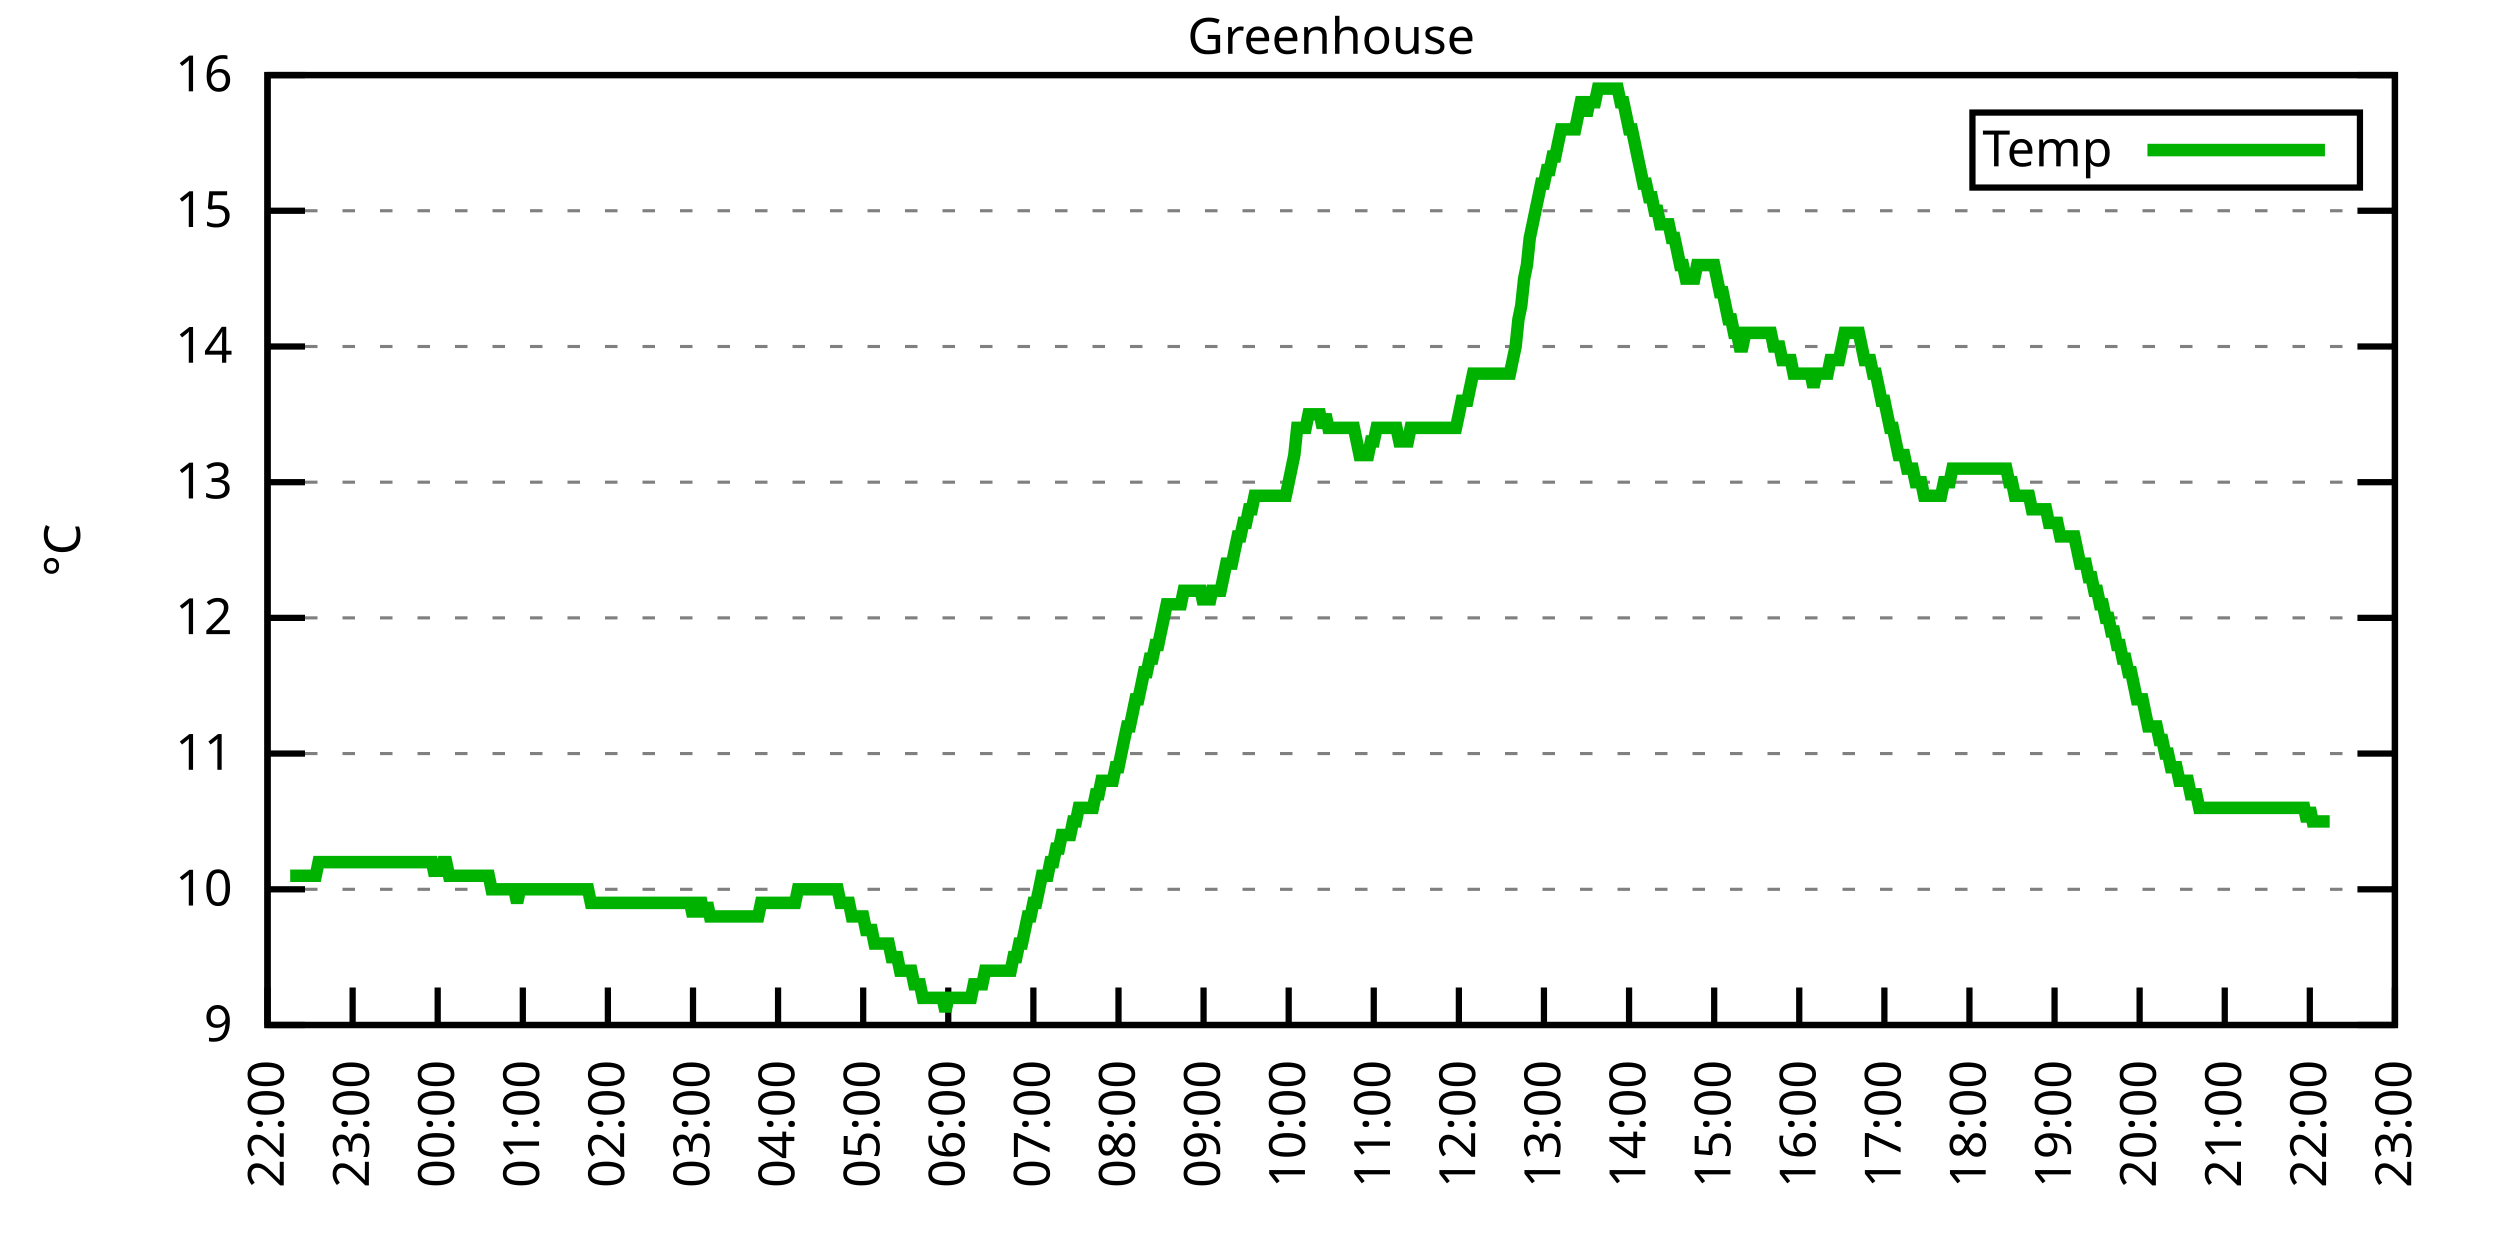
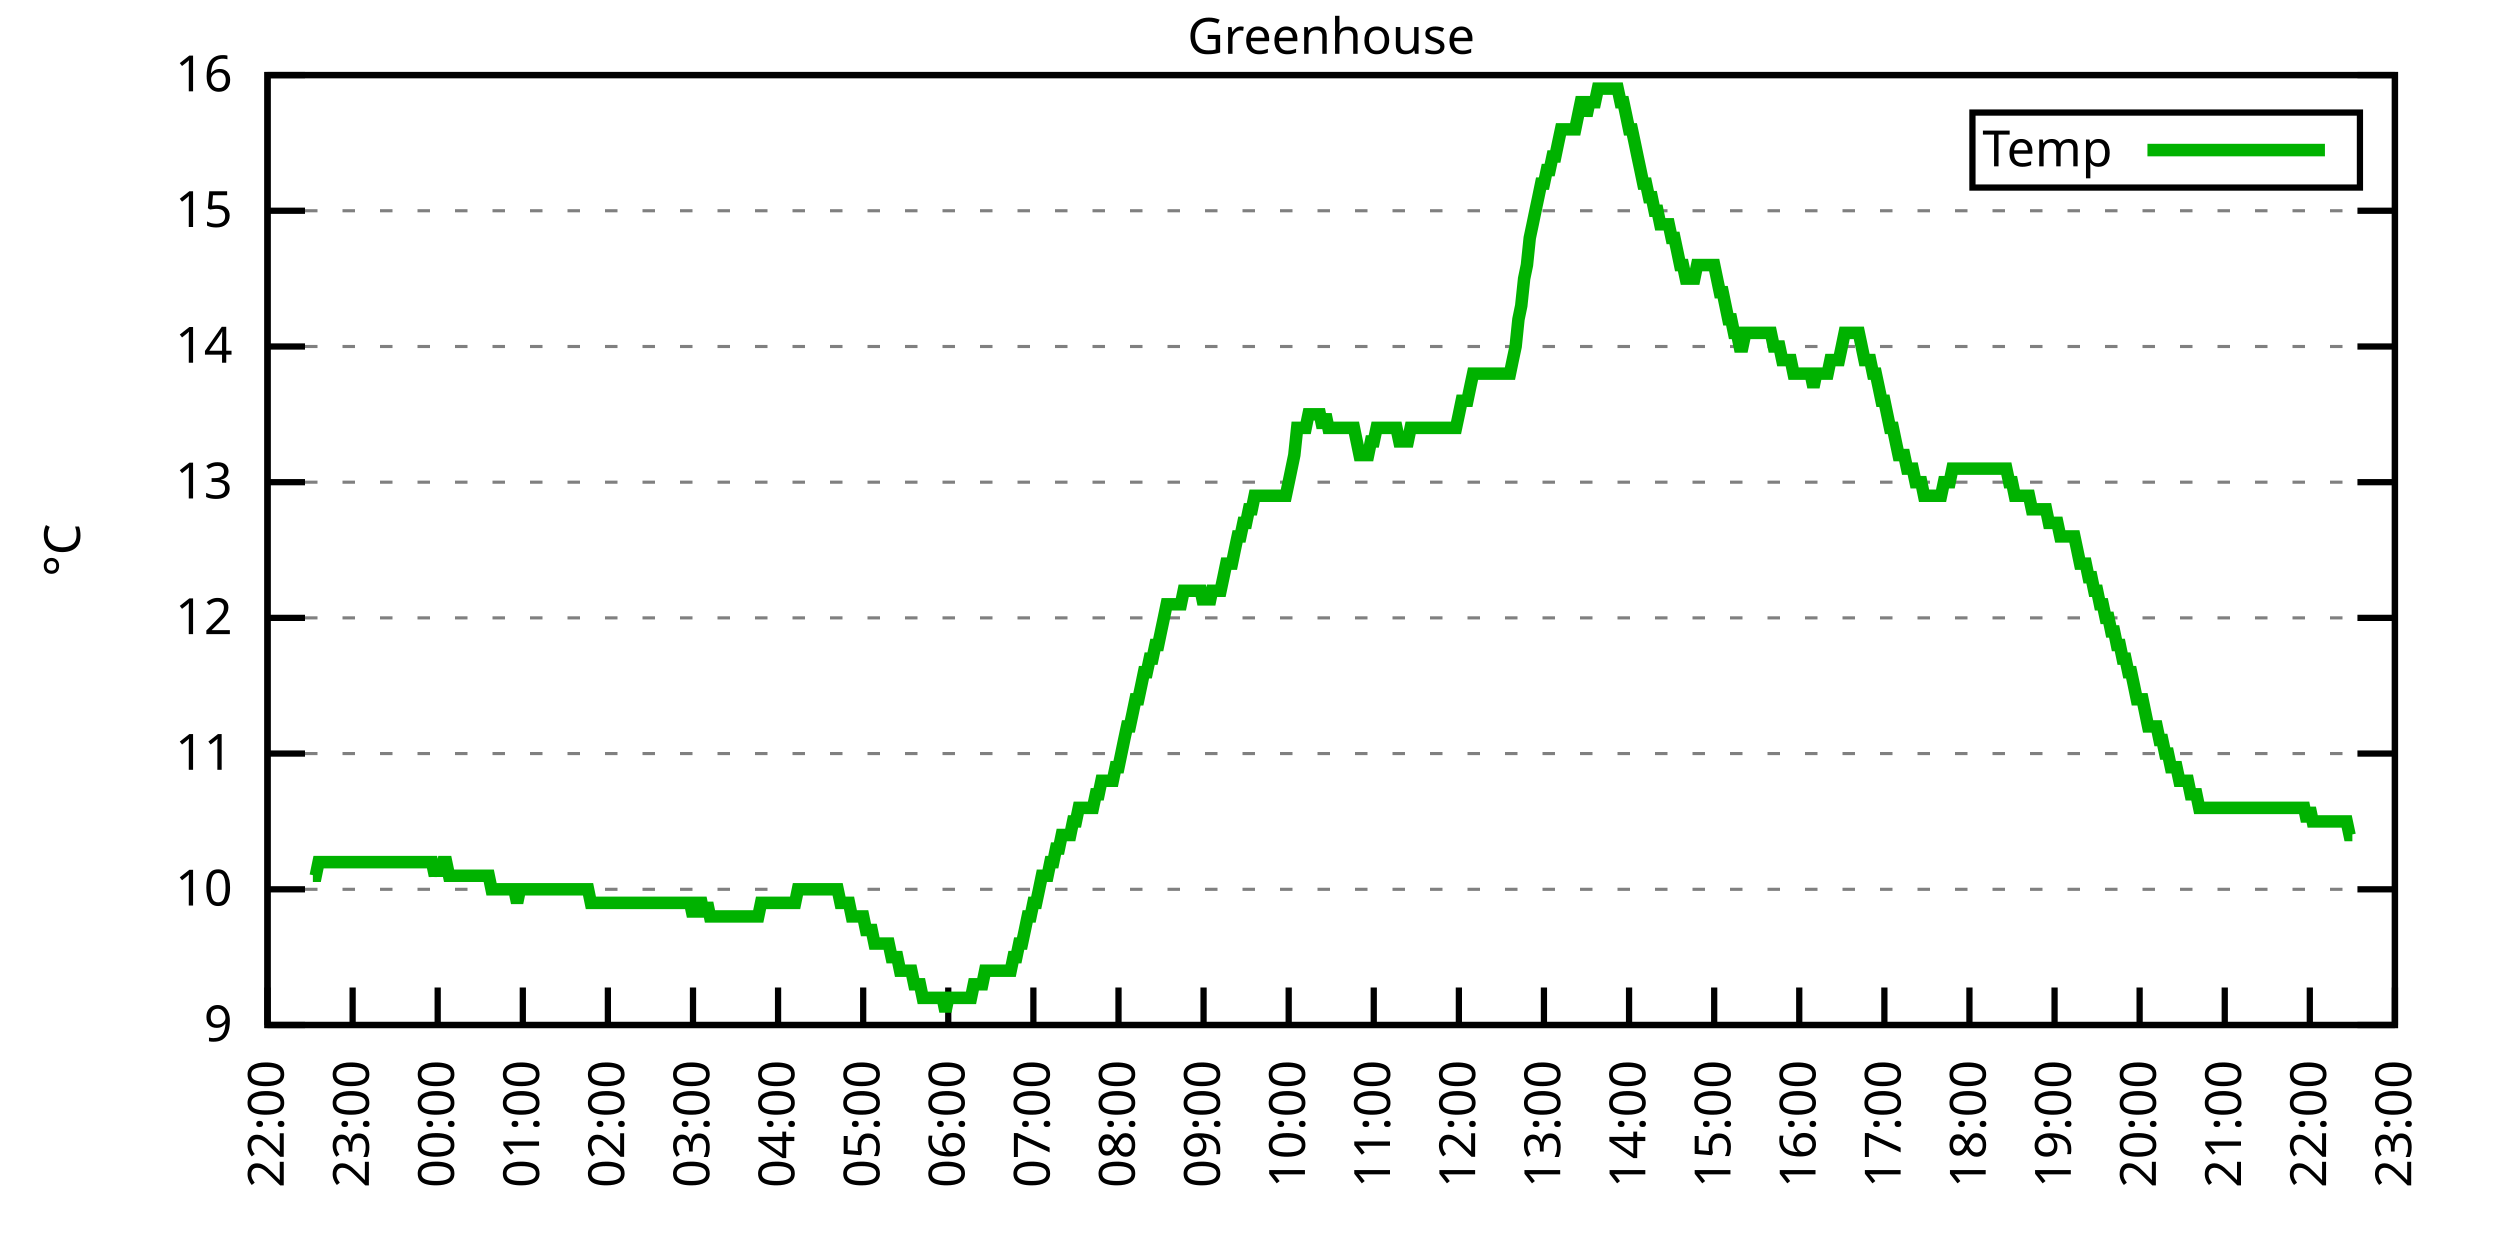
<svg xmlns="http://www.w3.org/2000/svg" xmlns:xlink="http://www.w3.org/1999/xlink" width="400" height="200" viewBox="0 0 400 200">
  <g id="gnuplot_canvas">
    <rect x="0" y="0" width="400" height="200" fill="none" />
    <defs>
      <circle id="gpDot" r="0.5" stroke-width="0.5" stroke="currentColor" />
      <path id="gpPt0" stroke-width="0.333" stroke="currentColor" d="M-1,0 h2 M0,-1 v2" />
      <path id="gpPt1" stroke-width="0.333" stroke="currentColor" d="M-1,-1 L1,1 M1,-1 L-1,1" />
      <path id="gpPt2" stroke-width="0.333" stroke="currentColor" d="M-1,0 L1,0 M0,-1 L0,1 M-1,-1 L1,1 M-1,1 L1,-1" />
      <rect id="gpPt3" stroke-width="0.333" stroke="currentColor" x="-1" y="-1" width="2" height="2" />
      <rect id="gpPt4" stroke-width="0.333" stroke="currentColor" fill="currentColor" x="-1" y="-1" width="2" height="2" />
      <circle id="gpPt5" stroke-width="0.333" stroke="currentColor" cx="0" cy="0" r="1" />
      <use xlink:href="#gpPt5" id="gpPt6" fill="currentColor" stroke="none" />
      <path id="gpPt7" stroke-width="0.333" stroke="currentColor" d="M0,-1.33 L-1.33,0.67 L1.33,0.67 z" />
      <use xlink:href="#gpPt7" id="gpPt8" fill="currentColor" stroke="none" />
      <use xlink:href="#gpPt7" id="gpPt9" stroke="currentColor" transform="rotate(180)" />
      <use xlink:href="#gpPt9" id="gpPt10" fill="currentColor" stroke="none" />
      <use xlink:href="#gpPt3" id="gpPt11" stroke="currentColor" transform="rotate(45)" />
      <use xlink:href="#gpPt11" id="gpPt12" fill="currentColor" stroke="none" />
      <path id="gpPt13" stroke-width="0.333" stroke="currentColor" d="M0,1.330 L1.265,0.411 L0.782,-1.067 L-0.782,-1.076 L-1.265,0.411 z" />
      <use xlink:href="#gpPt13" id="gpPt14" fill="currentColor" stroke="none" />
      <filter id="textbox" filterUnits="objectBoundingBox" x="0" y="0" height="1" width="1">
        <feFlood flood-color="white" flood-opacity="1" result="bgnd" />
        <feComposite in="SourceGraphic" in2="bgnd" operator="atop" />
      </filter>
      <filter id="greybox" filterUnits="objectBoundingBox" x="0" y="0" height="1" width="1">
        <feFlood flood-color="lightgrey" flood-opacity="1" result="grey" />
        <feComposite in="SourceGraphic" in2="grey" operator="atop" />
      </filter>
    </defs>
    <g fill="none" color="white" stroke="currentColor" stroke-width="1.00" stroke-linecap="butt" stroke-linejoin="miter">
</g>
    <g fill="none" color="black" stroke="currentColor" stroke-width="1.00" stroke-linecap="butt" stroke-linejoin="miter">
      <g stroke="none" shape-rendering="crispEdges">
        <polygon fill="rgb(255, 255, 255)" points="42.80,164.00 383.18,164.00 383.18,12.02 42.80,12.02 " />
      </g>
    </g>
    <g fill="none" color="black" stroke="currentColor" stroke-width="1.00" stroke-linecap="butt" stroke-linejoin="miter">
</g>
    <g fill="none" color="black" stroke="black" stroke-width="0.50" stroke-linecap="butt" stroke-linejoin="miter">
</g>
    <g fill="none" color="gray" stroke="currentColor" stroke-width="0.50" stroke-linecap="butt" stroke-linejoin="miter">
      <path stroke="gray" stroke-dasharray="2,4" class="gridline" d="M42.80,164.00 L383.19,164.00  " />
    </g>
    <g fill="none" color="gray" stroke="gray" stroke-width="1.00" stroke-linecap="butt" stroke-linejoin="miter">
</g>
    <g fill="none" color="black" stroke="currentColor" stroke-width="1.00" stroke-linecap="butt" stroke-linejoin="miter">
      <path stroke="black" d="M42.80,164.00 L48.80,164.00 M383.19,164.00 L377.19,164.00  " />
      <g transform="translate(37.20,166.60)" stroke="none" fill="black" font-family="Sans" font-size="8.00" text-anchor="end">
        <text>
          <tspan font-family="Sans"> 9</tspan>
        </text>
      </g>
    </g>
    <g fill="none" color="black" stroke="currentColor" stroke-width="1.00" stroke-linecap="butt" stroke-linejoin="miter">
</g>
    <g fill="none" color="black" stroke="black" stroke-width="0.50" stroke-linecap="butt" stroke-linejoin="miter">
</g>
    <g fill="none" color="gray" stroke="currentColor" stroke-width="0.50" stroke-linecap="butt" stroke-linejoin="miter">
      <path stroke="gray" stroke-dasharray="2,4" class="gridline" d="M42.80,142.29 L383.19,142.29  " />
    </g>
    <g fill="none" color="gray" stroke="gray" stroke-width="1.00" stroke-linecap="butt" stroke-linejoin="miter">
</g>
    <g fill="none" color="black" stroke="currentColor" stroke-width="1.00" stroke-linecap="butt" stroke-linejoin="miter">
      <path stroke="black" d="M42.80,142.29 L48.80,142.29 M383.19,142.29 L377.19,142.29  " />
      <g transform="translate(37.20,144.89)" stroke="none" fill="black" font-family="Sans" font-size="8.00" text-anchor="end">
        <text>
          <tspan font-family="Sans"> 10</tspan>
        </text>
      </g>
    </g>
    <g fill="none" color="black" stroke="currentColor" stroke-width="1.00" stroke-linecap="butt" stroke-linejoin="miter">
</g>
    <g fill="none" color="black" stroke="black" stroke-width="0.50" stroke-linecap="butt" stroke-linejoin="miter">
</g>
    <g fill="none" color="gray" stroke="currentColor" stroke-width="0.50" stroke-linecap="butt" stroke-linejoin="miter">
      <path stroke="gray" stroke-dasharray="2,4" class="gridline" d="M42.80,120.57 L383.19,120.57  " />
    </g>
    <g fill="none" color="gray" stroke="gray" stroke-width="1.00" stroke-linecap="butt" stroke-linejoin="miter">
</g>
    <g fill="none" color="black" stroke="currentColor" stroke-width="1.00" stroke-linecap="butt" stroke-linejoin="miter">
      <path stroke="black" d="M42.80,120.57 L48.80,120.57 M383.19,120.57 L377.19,120.57  " />
      <g transform="translate(37.20,123.17)" stroke="none" fill="black" font-family="Sans" font-size="8.00" text-anchor="end">
        <text>
          <tspan font-family="Sans"> 11</tspan>
        </text>
      </g>
    </g>
    <g fill="none" color="black" stroke="currentColor" stroke-width="1.00" stroke-linecap="butt" stroke-linejoin="miter">
</g>
    <g fill="none" color="black" stroke="black" stroke-width="0.50" stroke-linecap="butt" stroke-linejoin="miter">
</g>
    <g fill="none" color="gray" stroke="currentColor" stroke-width="0.50" stroke-linecap="butt" stroke-linejoin="miter">
      <path stroke="gray" stroke-dasharray="2,4" class="gridline" d="M42.80,98.86 L383.19,98.86  " />
    </g>
    <g fill="none" color="gray" stroke="gray" stroke-width="1.00" stroke-linecap="butt" stroke-linejoin="miter">
</g>
    <g fill="none" color="black" stroke="currentColor" stroke-width="1.00" stroke-linecap="butt" stroke-linejoin="miter">
      <path stroke="black" d="M42.80,98.86 L48.80,98.86 M383.19,98.86 L377.19,98.86  " />
      <g transform="translate(37.20,101.46)" stroke="none" fill="black" font-family="Sans" font-size="8.00" text-anchor="end">
        <text>
          <tspan font-family="Sans"> 12</tspan>
        </text>
      </g>
    </g>
    <g fill="none" color="black" stroke="currentColor" stroke-width="1.00" stroke-linecap="butt" stroke-linejoin="miter">
</g>
    <g fill="none" color="black" stroke="black" stroke-width="0.50" stroke-linecap="butt" stroke-linejoin="miter">
</g>
    <g fill="none" color="gray" stroke="currentColor" stroke-width="0.50" stroke-linecap="butt" stroke-linejoin="miter">
      <path stroke="gray" stroke-dasharray="2,4" class="gridline" d="M42.80,77.15 L383.19,77.15  " />
    </g>
    <g fill="none" color="gray" stroke="gray" stroke-width="1.00" stroke-linecap="butt" stroke-linejoin="miter">
</g>
    <g fill="none" color="black" stroke="currentColor" stroke-width="1.00" stroke-linecap="butt" stroke-linejoin="miter">
      <path stroke="black" d="M42.80,77.15 L48.80,77.15 M383.19,77.15 L377.19,77.15  " />
      <g transform="translate(37.20,79.75)" stroke="none" fill="black" font-family="Sans" font-size="8.00" text-anchor="end">
        <text>
          <tspan font-family="Sans"> 13</tspan>
        </text>
      </g>
    </g>
    <g fill="none" color="black" stroke="currentColor" stroke-width="1.00" stroke-linecap="butt" stroke-linejoin="miter">
</g>
    <g fill="none" color="black" stroke="black" stroke-width="0.50" stroke-linecap="butt" stroke-linejoin="miter">
</g>
    <g fill="none" color="gray" stroke="currentColor" stroke-width="0.50" stroke-linecap="butt" stroke-linejoin="miter">
      <path stroke="gray" stroke-dasharray="2,4" class="gridline" d="M42.80,55.44 L383.19,55.44  " />
    </g>
    <g fill="none" color="gray" stroke="gray" stroke-width="1.00" stroke-linecap="butt" stroke-linejoin="miter">
</g>
    <g fill="none" color="black" stroke="currentColor" stroke-width="1.00" stroke-linecap="butt" stroke-linejoin="miter">
      <path stroke="black" d="M42.80,55.44 L48.80,55.44 M383.19,55.44 L377.19,55.44  " />
      <g transform="translate(37.20,58.04)" stroke="none" fill="black" font-family="Sans" font-size="8.00" text-anchor="end">
        <text>
          <tspan font-family="Sans"> 14</tspan>
        </text>
      </g>
    </g>
    <g fill="none" color="black" stroke="currentColor" stroke-width="1.00" stroke-linecap="butt" stroke-linejoin="miter">
</g>
    <g fill="none" color="black" stroke="black" stroke-width="0.50" stroke-linecap="butt" stroke-linejoin="miter">
</g>
    <g fill="none" color="gray" stroke="currentColor" stroke-width="0.50" stroke-linecap="butt" stroke-linejoin="miter">
      <path stroke="gray" stroke-dasharray="2,4" class="gridline" d="M42.80,33.72 L383.19,33.72  " />
    </g>
    <g fill="none" color="gray" stroke="gray" stroke-width="1.00" stroke-linecap="butt" stroke-linejoin="miter">
</g>
    <g fill="none" color="black" stroke="currentColor" stroke-width="1.00" stroke-linecap="butt" stroke-linejoin="miter">
      <path stroke="black" d="M42.80,33.72 L48.80,33.72 M383.19,33.72 L377.19,33.72  " />
      <g transform="translate(37.20,36.32)" stroke="none" fill="black" font-family="Sans" font-size="8.00" text-anchor="end">
        <text>
          <tspan font-family="Sans"> 15</tspan>
        </text>
      </g>
    </g>
    <g fill="none" color="black" stroke="currentColor" stroke-width="1.00" stroke-linecap="butt" stroke-linejoin="miter">
</g>
    <g fill="none" color="black" stroke="black" stroke-width="0.50" stroke-linecap="butt" stroke-linejoin="miter">
</g>
    <g fill="none" color="gray" stroke="currentColor" stroke-width="0.50" stroke-linecap="butt" stroke-linejoin="miter">
      <path stroke="gray" stroke-dasharray="2,4" class="gridline" d="M42.80,12.01 L383.19,12.01  " />
    </g>
    <g fill="none" color="gray" stroke="gray" stroke-width="1.00" stroke-linecap="butt" stroke-linejoin="miter">
</g>
    <g fill="none" color="black" stroke="currentColor" stroke-width="1.00" stroke-linecap="butt" stroke-linejoin="miter">
      <path stroke="black" d="M42.80,12.01 L48.80,12.01 M383.19,12.01 L377.19,12.01  " />
      <g transform="translate(37.20,14.61)" stroke="none" fill="black" font-family="Sans" font-size="8.00" text-anchor="end">
        <text>
          <tspan font-family="Sans"> 16</tspan>
        </text>
      </g>
    </g>
    <g fill="none" color="black" stroke="currentColor" stroke-width="1.00" stroke-linecap="butt" stroke-linejoin="miter">
      <path stroke="black" d="M42.80,164.00 L42.80,158.00  " />
      <g transform="translate(45.40,169.60) rotate(270.00)" stroke="none" fill="black" font-family="Sans" font-size="8.00" text-anchor="end">
        <text>
          <tspan font-family="Sans">22:00</tspan>
        </text>
      </g>
    </g>
    <g fill="none" color="black" stroke="currentColor" stroke-width="1.00" stroke-linecap="butt" stroke-linejoin="miter">
      <path stroke="black" d="M56.42,164.00 L56.42,158.00  " />
      <g transform="translate(59.02,169.60) rotate(270.00)" stroke="none" fill="black" font-family="Sans" font-size="8.00" text-anchor="end">
        <text>
          <tspan font-family="Sans">23:00</tspan>
        </text>
      </g>
    </g>
    <g fill="none" color="black" stroke="currentColor" stroke-width="1.00" stroke-linecap="butt" stroke-linejoin="miter">
      <path stroke="black" d="M70.03,164.00 L70.03,158.00  " />
      <g transform="translate(72.63,169.60) rotate(270.00)" stroke="none" fill="black" font-family="Sans" font-size="8.00" text-anchor="end">
        <text>
          <tspan font-family="Sans">00:00</tspan>
        </text>
      </g>
    </g>
    <g fill="none" color="black" stroke="currentColor" stroke-width="1.00" stroke-linecap="butt" stroke-linejoin="miter">
      <path stroke="black" d="M83.65,164.00 L83.65,158.00  " />
      <g transform="translate(86.25,169.60) rotate(270.00)" stroke="none" fill="black" font-family="Sans" font-size="8.00" text-anchor="end">
        <text>
          <tspan font-family="Sans">01:00</tspan>
        </text>
      </g>
    </g>
    <g fill="none" color="black" stroke="currentColor" stroke-width="1.00" stroke-linecap="butt" stroke-linejoin="miter">
      <path stroke="black" d="M97.26,164.00 L97.26,158.00  " />
      <g transform="translate(99.86,169.60) rotate(270.00)" stroke="none" fill="black" font-family="Sans" font-size="8.00" text-anchor="end">
        <text>
          <tspan font-family="Sans">02:00</tspan>
        </text>
      </g>
    </g>
    <g fill="none" color="black" stroke="currentColor" stroke-width="1.00" stroke-linecap="butt" stroke-linejoin="miter">
      <path stroke="black" d="M110.88,164.00 L110.88,158.00  " />
      <g transform="translate(113.48,169.60) rotate(270.00)" stroke="none" fill="black" font-family="Sans" font-size="8.00" text-anchor="end">
        <text>
          <tspan font-family="Sans">03:00</tspan>
        </text>
      </g>
    </g>
    <g fill="none" color="black" stroke="currentColor" stroke-width="1.00" stroke-linecap="butt" stroke-linejoin="miter">
      <path stroke="black" d="M124.49,164.00 L124.49,158.00  " />
      <g transform="translate(127.09,169.60) rotate(270.00)" stroke="none" fill="black" font-family="Sans" font-size="8.00" text-anchor="end">
        <text>
          <tspan font-family="Sans">04:00</tspan>
        </text>
      </g>
    </g>
    <g fill="none" color="black" stroke="currentColor" stroke-width="1.00" stroke-linecap="butt" stroke-linejoin="miter">
      <path stroke="black" d="M138.11,164.00 L138.11,158.00  " />
      <g transform="translate(140.71,169.60) rotate(270.00)" stroke="none" fill="black" font-family="Sans" font-size="8.00" text-anchor="end">
        <text>
          <tspan font-family="Sans">05:00</tspan>
        </text>
      </g>
    </g>
    <g fill="none" color="black" stroke="currentColor" stroke-width="1.00" stroke-linecap="butt" stroke-linejoin="miter">
      <path stroke="black" d="M151.72,164.00 L151.72,158.00  " />
      <g transform="translate(154.32,169.60) rotate(270.00)" stroke="none" fill="black" font-family="Sans" font-size="8.00" text-anchor="end">
        <text>
          <tspan font-family="Sans">06:00</tspan>
        </text>
      </g>
    </g>
    <g fill="none" color="black" stroke="currentColor" stroke-width="1.00" stroke-linecap="butt" stroke-linejoin="miter">
      <path stroke="black" d="M165.34,164.00 L165.34,158.00  " />
      <g transform="translate(167.94,169.60) rotate(270.00)" stroke="none" fill="black" font-family="Sans" font-size="8.00" text-anchor="end">
        <text>
          <tspan font-family="Sans">07:00</tspan>
        </text>
      </g>
    </g>
    <g fill="none" color="black" stroke="currentColor" stroke-width="1.00" stroke-linecap="butt" stroke-linejoin="miter">
      <path stroke="black" d="M178.96,164.00 L178.96,158.00  " />
      <g transform="translate(181.56,169.60) rotate(270.00)" stroke="none" fill="black" font-family="Sans" font-size="8.00" text-anchor="end">
        <text>
          <tspan font-family="Sans">08:00</tspan>
        </text>
      </g>
    </g>
    <g fill="none" color="black" stroke="currentColor" stroke-width="1.00" stroke-linecap="butt" stroke-linejoin="miter">
      <path stroke="black" d="M192.57,164.00 L192.57,158.00  " />
      <g transform="translate(195.17,169.60) rotate(270.00)" stroke="none" fill="black" font-family="Sans" font-size="8.00" text-anchor="end">
        <text>
          <tspan font-family="Sans">09:00</tspan>
        </text>
      </g>
    </g>
    <g fill="none" color="black" stroke="currentColor" stroke-width="1.00" stroke-linecap="butt" stroke-linejoin="miter">
      <path stroke="black" d="M206.19,164.00 L206.19,158.00  " />
      <g transform="translate(208.79,169.60) rotate(270.00)" stroke="none" fill="black" font-family="Sans" font-size="8.00" text-anchor="end">
        <text>
          <tspan font-family="Sans">10:00</tspan>
        </text>
      </g>
    </g>
    <g fill="none" color="black" stroke="currentColor" stroke-width="1.00" stroke-linecap="butt" stroke-linejoin="miter">
      <path stroke="black" d="M219.80,164.00 L219.80,158.00  " />
      <g transform="translate(222.40,169.60) rotate(270.00)" stroke="none" fill="black" font-family="Sans" font-size="8.00" text-anchor="end">
        <text>
          <tspan font-family="Sans">11:00</tspan>
        </text>
      </g>
    </g>
    <g fill="none" color="black" stroke="currentColor" stroke-width="1.00" stroke-linecap="butt" stroke-linejoin="miter">
      <path stroke="black" d="M233.42,164.00 L233.42,158.00  " />
      <g transform="translate(236.02,169.60) rotate(270.00)" stroke="none" fill="black" font-family="Sans" font-size="8.00" text-anchor="end">
        <text>
          <tspan font-family="Sans">12:00</tspan>
        </text>
      </g>
    </g>
    <g fill="none" color="black" stroke="currentColor" stroke-width="1.00" stroke-linecap="butt" stroke-linejoin="miter">
      <path stroke="black" d="M247.03,164.00 L247.03,158.00  " />
      <g transform="translate(249.63,169.60) rotate(270.00)" stroke="none" fill="black" font-family="Sans" font-size="8.00" text-anchor="end">
        <text>
          <tspan font-family="Sans">13:00</tspan>
        </text>
      </g>
    </g>
    <g fill="none" color="black" stroke="currentColor" stroke-width="1.00" stroke-linecap="butt" stroke-linejoin="miter">
      <path stroke="black" d="M260.65,164.00 L260.65,158.00  " />
      <g transform="translate(263.25,169.60) rotate(270.00)" stroke="none" fill="black" font-family="Sans" font-size="8.00" text-anchor="end">
        <text>
          <tspan font-family="Sans">14:00</tspan>
        </text>
      </g>
    </g>
    <g fill="none" color="black" stroke="currentColor" stroke-width="1.00" stroke-linecap="butt" stroke-linejoin="miter">
      <path stroke="black" d="M274.27,164.00 L274.27,158.00  " />
      <g transform="translate(276.87,169.60) rotate(270.00)" stroke="none" fill="black" font-family="Sans" font-size="8.00" text-anchor="end">
        <text>
          <tspan font-family="Sans">15:00</tspan>
        </text>
      </g>
    </g>
    <g fill="none" color="black" stroke="currentColor" stroke-width="1.00" stroke-linecap="butt" stroke-linejoin="miter">
      <path stroke="black" d="M287.88,164.00 L287.88,158.00  " />
      <g transform="translate(290.48,169.60) rotate(270.00)" stroke="none" fill="black" font-family="Sans" font-size="8.00" text-anchor="end">
        <text>
          <tspan font-family="Sans">16:00</tspan>
        </text>
      </g>
    </g>
    <g fill="none" color="black" stroke="currentColor" stroke-width="1.00" stroke-linecap="butt" stroke-linejoin="miter">
      <path stroke="black" d="M301.50,164.00 L301.50,158.00  " />
      <g transform="translate(304.10,169.60) rotate(270.00)" stroke="none" fill="black" font-family="Sans" font-size="8.00" text-anchor="end">
        <text>
          <tspan font-family="Sans">17:00</tspan>
        </text>
      </g>
    </g>
    <g fill="none" color="black" stroke="currentColor" stroke-width="1.00" stroke-linecap="butt" stroke-linejoin="miter">
      <path stroke="black" d="M315.11,164.00 L315.11,158.00  " />
      <g transform="translate(317.71,169.60) rotate(270.00)" stroke="none" fill="black" font-family="Sans" font-size="8.00" text-anchor="end">
        <text>
          <tspan font-family="Sans">18:00</tspan>
        </text>
      </g>
    </g>
    <g fill="none" color="black" stroke="currentColor" stroke-width="1.00" stroke-linecap="butt" stroke-linejoin="miter">
      <path stroke="black" d="M328.73,164.00 L328.73,158.00  " />
      <g transform="translate(331.33,169.60) rotate(270.00)" stroke="none" fill="black" font-family="Sans" font-size="8.00" text-anchor="end">
        <text>
          <tspan font-family="Sans">19:00</tspan>
        </text>
      </g>
    </g>
    <g fill="none" color="black" stroke="currentColor" stroke-width="1.00" stroke-linecap="butt" stroke-linejoin="miter">
      <path stroke="black" d="M342.34,164.00 L342.34,158.00  " />
      <g transform="translate(344.94,169.60) rotate(270.00)" stroke="none" fill="black" font-family="Sans" font-size="8.00" text-anchor="end">
        <text>
          <tspan font-family="Sans">20:00</tspan>
        </text>
      </g>
    </g>
    <g fill="none" color="black" stroke="currentColor" stroke-width="1.00" stroke-linecap="butt" stroke-linejoin="miter">
      <path stroke="black" d="M355.96,164.00 L355.96,158.00  " />
      <g transform="translate(358.56,169.60) rotate(270.00)" stroke="none" fill="black" font-family="Sans" font-size="8.00" text-anchor="end">
        <text>
          <tspan font-family="Sans">21:00</tspan>
        </text>
      </g>
    </g>
    <g fill="none" color="black" stroke="currentColor" stroke-width="1.00" stroke-linecap="butt" stroke-linejoin="miter">
      <path stroke="black" d="M369.57,164.00 L369.57,158.00  " />
      <g transform="translate(372.17,169.60) rotate(270.00)" stroke="none" fill="black" font-family="Sans" font-size="8.00" text-anchor="end">
        <text>
          <tspan font-family="Sans">22:00</tspan>
        </text>
      </g>
    </g>
    <g fill="none" color="black" stroke="currentColor" stroke-width="1.00" stroke-linecap="butt" stroke-linejoin="miter">
      <path stroke="black" d="M383.19,164.00 L383.19,158.00  " />
      <g transform="translate(385.79,169.60) rotate(270.00)" stroke="none" fill="black" font-family="Sans" font-size="8.00" text-anchor="end">
        <text>
          <tspan font-family="Sans">23:00</tspan>
        </text>
      </g>
    </g>
    <g fill="none" color="black" stroke="currentColor" stroke-width="1.00" stroke-linecap="butt" stroke-linejoin="miter">
</g>
    <g fill="none" color="black" stroke="currentColor" stroke-width="1.00" stroke-linecap="butt" stroke-linejoin="miter">
      <path stroke="black" d="M42.80,12.01 L42.80,164.00 L383.19,164.00 L383.19,12.01 L42.80,12.01 Z  " />
    </g>
    <g fill="none" color="black" stroke="currentColor" stroke-width="1.00" stroke-linecap="butt" stroke-linejoin="miter">
</g>
    <g fill="none" color="black" stroke="currentColor" stroke-width="1.00" stroke-linecap="butt" stroke-linejoin="miter">
      <path stroke="black" d="M315.59,30.01 L315.59,18.01 L377.59,18.01 L377.59,30.01 L315.59,30.01 Z  " />
    </g>
    <g id="Greenhouse_plot_1">
      <g fill="none" color="white" stroke="black" stroke-width="2.00" stroke-linecap="butt" stroke-linejoin="miter">
</g>
      <g fill="none" color="black" stroke="currentColor" stroke-width="2.00" stroke-linecap="butt" stroke-linejoin="miter">
        <g transform="translate(337.99,26.61)" stroke="none" fill="black" font-family="Sans" font-size="8.00" text-anchor="end">
          <text>
            <tspan font-family="Sans">Temp</tspan>
          </text>
        </g>
      </g>
      <g fill="none" color="black" stroke="currentColor" stroke-width="2.00" stroke-linecap="butt" stroke-linejoin="miter">
-         <path stroke="rgb(  0, 178,   0)" d="M343.59,24.01 L371.99,24.01 M46.43,140.12 L46.88,140.12 L47.34,140.12 L47.79,140.12 L48.25,140.12 L48.70,140.12   L49.15,140.12 L49.61,140.12 L50.06,140.12 L50.52,140.12 L50.97,137.94 L51.42,137.94 L51.88,137.94 L52.33,137.94   L52.78,137.94 L53.24,137.94 L53.69,137.94 L54.15,137.94 L54.60,137.94 L55.05,137.94 L55.51,137.94 L55.96,137.94   L56.42,137.94 L56.87,137.94 L57.32,137.94 L57.78,137.94 L58.23,137.94 L58.68,137.94 L59.14,137.94 L59.59,137.94   L60.05,137.94 L60.50,137.94 L60.95,137.94 L61.41,137.94 L61.86,137.94 L62.32,137.94 L62.77,137.94 L63.22,137.94   L63.68,137.94 L64.13,137.94 L64.58,137.94 L65.04,137.94 L65.49,137.94 L65.95,137.94 L66.40,137.94 L66.85,137.94   L67.31,137.94 L67.76,137.94 L68.22,137.94 L68.67,137.94 L69.12,137.94 L69.58,140.12 L70.03,137.94 L70.49,140.12   L70.94,137.94 L71.39,137.94 L71.85,140.12 L72.30,140.12 L72.75,140.12 L73.21,140.12 L73.66,140.12 L74.12,140.12   L74.57,140.12 L75.02,140.12 L75.48,140.12 L75.93,140.12 L76.39,140.12 L76.84,140.12 L77.29,140.12 L77.75,140.12   L78.20,140.12 L78.65,142.29 L79.11,142.29 L79.56,142.29 L80.02,142.29 L80.47,142.29 L80.92,142.29 L81.38,142.29   L81.83,142.29 L82.29,142.29 L82.74,144.46 L83.19,142.29 L83.65,142.29 L84.10,142.29 L84.55,142.29 L85.01,142.29   L85.46,142.29 L85.92,142.29 L86.37,142.29 L86.82,142.29 L87.28,142.29 L87.73,142.29 L88.19,142.29 L88.64,142.29   L89.09,142.29 L89.55,142.29 L90.00,142.29 L90.45,142.29 L90.91,142.29 L91.36,142.29 L91.82,142.29 L92.27,142.29   L92.72,142.29 L93.18,142.29 L93.63,142.29 L94.09,142.29 L94.54,144.46 L94.99,144.46 L95.45,144.46 L95.90,144.46   L96.35,144.46 L96.81,144.46 L97.26,144.46 L97.72,144.46 L98.17,144.46 L98.62,144.46 L99.08,144.46 L99.53,144.46   L99.99,144.46 L100.44,144.46 L100.89,144.46 L101.35,144.46 L101.80,144.46 L102.25,144.46 L102.71,144.46 L103.16,144.46   L103.62,144.46 L104.07,144.46 L104.52,144.46 L104.98,144.46 L105.43,144.46 L105.89,144.46 L106.34,144.46 L106.79,144.46   L107.25,144.46 L107.70,144.46 L108.15,144.46 L108.61,144.46 L109.06,144.46 L109.52,144.46 L109.97,144.46 L110.42,144.46   L110.88,146.63 L111.33,144.46 L111.79,144.46 L112.24,144.46 L112.69,146.63 L113.15,144.46 L113.60,146.63 L114.05,146.63   L114.51,146.63 L114.96,146.63 L115.42,146.63 L115.87,146.63 L116.32,146.63 L116.78,146.63 L117.23,146.63 L117.69,146.63   L118.14,146.63 L118.59,146.63 L119.05,146.63 L119.50,146.63 L119.96,146.63 L120.41,146.63 L120.86,146.63 L121.32,146.63   L121.77,144.46 L122.22,144.46 L122.68,144.46 L123.13,144.46 L123.59,144.46 L124.04,144.46 L124.49,144.46 L124.95,144.46   L125.40,144.46 L125.86,144.46 L126.31,144.46 L126.76,144.46 L127.22,144.46 L127.67,142.29 L128.12,142.29 L128.58,142.29   L129.03,142.29 L129.49,142.29 L129.94,142.29 L130.39,142.29 L130.85,142.29 L131.30,142.29 L131.76,142.29 L132.21,142.29   L132.66,142.29 L133.12,142.29 L133.57,142.29 L134.02,142.29 L134.48,144.46 L134.93,144.46 L135.39,144.46 L135.84,144.46   L136.29,146.63 L136.75,146.63 L137.20,146.63 L137.66,146.63 L138.11,146.63 L138.56,148.80 L139.02,148.80 L139.47,148.80   L139.92,150.97 L140.38,150.97 L140.83,150.97 L141.29,150.97 L141.74,150.97 L142.19,150.97 L142.65,153.14 L143.10,153.14   L143.56,153.14 L144.01,155.31 L144.46,155.31 L144.92,155.31 L145.37,155.31 L145.82,155.31 L146.28,157.49 L146.73,157.49   L147.19,157.49 L147.64,159.66 L148.09,159.66 L148.55,159.66 L149.00,159.66 L149.46,159.66 L149.91,159.66 L150.36,159.66   L150.82,159.66 L151.27,161.83 L151.72,159.66 L152.18,159.66 L152.63,159.66 L153.09,159.66 L153.54,159.66 L153.99,159.66   L154.45,159.66 L154.90,159.66 L155.36,159.66 L155.81,157.49 L156.26,157.49 L156.72,157.49 L157.17,157.49 L157.62,155.31   L158.08,155.31 L158.53,155.31 L158.99,155.31 L159.44,155.31 L159.89,155.31 L160.35,155.31 L160.80,155.31 L161.26,155.31   L161.71,155.31 L162.16,153.14 L162.62,153.14 L163.07,150.97 L163.52,150.97 L163.98,148.80 L164.43,146.63 L164.89,146.63   L165.34,144.46 L165.79,144.46 L166.25,142.29 L166.70,140.12 L167.16,140.12 L167.61,140.12 L168.06,137.94 L168.52,137.94   L168.97,135.77 L169.43,135.77 L169.88,133.60 L170.33,133.60 L170.79,133.60 L171.24,133.60 L171.69,131.43 L172.15,131.43   L172.60,129.26 L173.06,129.26 L173.51,129.26 L173.96,129.26 L174.42,129.26 L174.87,129.26 L175.33,127.09 L175.78,127.09   L176.23,124.92 L176.69,124.92 L177.14,124.92 L177.59,124.92 L178.05,124.92 L178.50,122.75 L178.96,122.75 L179.41,120.57   L179.86,118.40 L180.32,116.23 L180.77,116.23 L181.23,114.06 L181.68,111.89 L182.13,111.89 L182.59,109.72 L183.04,107.55   L183.49,107.55 L183.95,105.38 L184.40,105.38 L184.86,103.20 L185.31,103.20 L185.76,101.03 L186.22,98.86 L186.67,96.69   L187.13,96.69 L187.58,96.69 L188.03,96.69 L188.49,96.69 L188.94,96.69 L189.39,94.52 L189.85,94.52 L190.30,94.52   L190.76,94.52 L191.21,94.52 L191.66,94.52 L192.12,94.52 L192.57,96.69 L193.03,94.52 L193.48,96.69 L193.93,94.52   L194.39,94.52 L194.84,94.52 L195.29,94.52 L195.75,92.35 L196.20,90.18 L196.66,90.18 L197.11,90.18 L197.56,88.00   L198.02,85.83 L198.47,85.83 L198.93,83.66 L199.38,83.66 L199.83,81.49 L200.29,81.49 L200.74,79.32 L201.19,79.32   L201.65,79.32 L202.10,79.32 L202.56,79.32 L203.01,79.32 L203.46,79.32 L203.92,79.32 L204.37,79.32 L204.83,79.32   L205.28,79.32 L205.73,79.32 L206.19,77.15 L206.64,74.98 L207.09,72.81 L207.55,68.46 L208.00,68.46 L208.46,68.46   L208.91,68.46 L209.36,66.29 L209.82,66.29 L210.27,66.29 L210.73,66.29 L211.18,66.29 L211.63,68.46 L212.09,66.29   L212.54,68.46 L213.00,68.46 L213.45,68.46 L213.90,68.46 L214.36,68.46 L214.81,68.46 L215.26,68.46 L215.72,68.46   L216.17,68.46 L216.63,68.46 L217.08,70.63 L217.53,72.81 L217.99,72.81 L218.44,72.81 L218.90,72.81 L219.35,70.63   L219.80,70.63 L220.26,68.46 L220.71,68.46 L221.16,68.46 L221.62,68.46 L222.07,68.46 L222.53,68.46 L222.98,68.46   L223.43,68.46 L223.89,70.63 L224.34,70.63 L224.80,70.63 L225.25,70.63 L225.70,68.46 L226.16,68.46 L226.61,68.46   L227.06,68.46 L227.52,68.46 L227.97,68.46 L228.43,68.46 L228.88,68.46 L229.33,68.46 L229.79,68.46 L230.24,68.46   L230.70,68.46 L231.15,68.46 L231.60,68.46 L232.06,68.46 L232.51,68.46 L232.96,68.46 L233.42,66.29 L233.87,64.12   L234.33,64.12 L234.78,64.12 L235.23,61.95 L235.69,59.78 L236.14,59.78 L236.60,59.78 L237.05,59.78 L237.50,59.78   L237.96,59.78 L238.41,59.78 L238.86,59.78 L239.32,59.78 L239.77,59.78 L240.23,59.78 L240.68,59.78 L241.13,59.78   L241.59,59.78 L242.04,57.61 L242.50,55.44 L242.95,51.09 L243.40,48.92 L243.86,44.58 L244.31,42.41 L244.76,38.07   L245.22,35.89 L245.67,33.72 L246.13,31.55 L246.58,29.38 L247.03,29.38 L247.49,27.21 L247.94,27.21 L248.40,25.04   L248.85,25.04 L249.30,22.87 L249.76,20.70 L250.21,20.70 L250.66,20.70 L251.12,20.70 L251.57,20.70 L252.03,20.70   L252.48,18.52 L252.93,16.35 L253.39,16.35 L253.84,18.52 L254.30,16.35 L254.75,16.35 L255.20,16.35 L255.66,14.18   L256.11,14.18 L256.56,14.18 L257.02,14.18 L257.47,14.18 L257.93,14.18 L258.38,14.18 L258.83,14.18 L259.29,16.35   L259.74,16.35 L260.20,18.52 L260.65,20.70 L261.10,20.70 L261.56,22.87 L262.01,25.04 L262.47,27.21 L262.92,29.38   L263.37,29.38 L263.83,31.55 L264.28,31.55 L264.73,33.72 L265.19,33.72 L265.64,35.89 L266.10,35.89 L266.55,35.89   L267.00,35.89 L267.46,38.07 L267.91,38.07 L268.37,40.24 L268.82,42.41 L269.27,42.41 L269.73,44.58 L270.18,44.58   L270.63,44.58 L271.09,44.58 L271.54,42.41 L272.00,42.41 L272.45,42.41 L272.90,42.41 L273.36,42.41 L273.81,42.41   L274.27,42.41 L274.72,44.58 L275.17,46.75 L275.63,46.75 L276.08,48.92 L276.53,51.09 L276.99,51.09 L277.44,53.26   L277.90,53.26 L278.35,55.44 L278.80,55.44 L279.26,53.26 L279.71,53.26 L280.17,53.26 L280.62,53.26 L281.07,53.26   L281.53,53.26 L281.98,53.26 L282.43,53.26 L282.89,53.26 L283.34,53.26 L283.80,55.44 L284.25,55.44 L284.70,55.44   L285.16,57.61 L285.61,57.61 L286.07,57.61 L286.52,57.61 L286.97,59.78 L287.43,59.78 L287.88,59.78 L288.33,59.78   L288.79,59.78 L289.24,59.78 L289.70,59.78 L290.15,61.95 L290.60,59.78 L291.06,59.78 L291.51,59.78 L291.97,59.78   L292.42,59.78 L292.87,57.61 L293.33,57.61 L293.78,57.61 L294.23,57.61 L294.69,55.44 L295.14,53.26 L295.60,53.26   L296.05,53.26 L296.50,53.26 L296.96,53.26 L297.41,53.26 L297.87,55.44 L298.32,57.61 L298.77,57.61 L299.23,57.61   L299.68,59.78 L300.13,59.78 L300.59,61.95 L301.04,64.12 L301.50,64.12 L301.95,66.29 L302.40,68.46 L302.86,68.46   L303.31,70.63 L303.77,72.81 L304.22,72.81 L304.67,72.81 L305.13,74.98 L305.58,74.98 L306.03,74.98 L306.49,77.15   L306.94,77.15 L307.40,77.15 L307.85,79.32 L308.30,79.32 L308.76,79.32 L309.21,79.32 L309.67,79.32 L310.12,79.32   L310.57,79.32 L311.03,77.15 L311.48,77.15 L311.94,77.15 L312.39,74.98 L312.84,74.98 L313.30,74.98 L313.75,74.98   L314.20,74.98 L314.66,74.98 L315.11,74.98 L315.57,74.98 L316.02,74.98 L316.47,74.98 L316.93,74.98 L317.38,74.98   L317.84,74.98 L318.29,74.98 L318.74,74.98 L319.20,74.98 L319.65,74.98 L320.10,74.98 L320.56,74.98 L321.01,74.98   L321.47,77.15 L321.92,77.15 L322.37,79.32 L322.83,79.32 L323.28,79.32 L323.74,79.32 L324.19,79.32 L324.64,79.32   L325.10,81.49 L325.55,81.49 L326.00,81.49 L326.46,81.49 L326.91,81.49 L327.37,81.49 L327.82,83.66 L328.27,83.66   L328.73,83.66 L329.18,83.66 L329.64,85.83 L330.09,85.83 L330.54,85.83 L331.00,85.83 L331.45,85.83 L331.90,85.83   L332.36,88.00 L332.81,90.18 L333.27,90.18 L333.72,90.18 L334.17,92.35 L334.63,92.35 L335.08,94.52 L335.54,94.52   L335.99,96.69 L336.44,96.69 L336.90,98.86 L337.35,98.86 L337.80,101.03 L338.26,101.03 L338.71,103.20 L339.17,103.20   L339.62,105.38 L340.07,105.38 L340.53,107.55 L340.98,107.55 L341.44,109.72 L341.89,111.89 L342.34,111.89 L342.80,111.89   L343.25,114.06 L343.70,116.23 L344.16,116.23 L344.61,116.23 L345.07,116.23 L345.52,118.40 L345.97,118.40 L346.43,120.57   L346.88,120.57 L347.34,122.75 L347.79,122.75 L348.24,122.75 L348.70,124.92 L349.15,124.92 L349.60,124.92 L350.06,124.92   L350.51,127.09 L350.97,127.09 L351.42,127.09 L351.87,129.26 L352.33,129.26 L352.78,129.26 L353.24,129.26 L353.69,129.26   L354.14,129.26 L354.60,129.26 L355.05,129.26 L355.50,129.26 L355.96,129.26 L356.41,129.26 L356.87,129.26 L357.32,129.26   L357.77,129.26 L358.23,129.26 L358.68,129.26 L359.14,129.26 L359.59,129.26 L360.04,129.26 L360.50,129.26 L360.95,129.26   L361.41,129.26 L361.86,129.26 L362.31,129.26 L362.77,129.26 L363.22,129.26 L363.67,129.26 L364.13,129.26 L364.58,129.26   L365.04,129.26 L365.49,129.26 L365.94,129.26 L366.40,129.26 L366.85,129.26 L367.31,129.26 L367.76,129.26 L368.21,129.26   L368.67,129.26 L369.12,131.43 L369.57,129.26 L370.03,131.43 L370.48,131.43 L370.94,131.43 L371.39,131.43 L371.84,131.43   L372.30,131.43 L372.75,131.43  " />
+         <path stroke="rgb(  0, 178,   0)" d="M343.59,24.01 L371.99,24.01 M50.06,140.12 L50.52,140.12 L50.97,137.94 L51.42,137.94 L51.88,137.94 L52.33,137.94   L52.78,137.94 L53.24,137.94 L53.69,137.94 L54.15,137.94 L54.60,137.94 L55.05,137.94 L55.51,137.94 L55.96,137.94   L56.42,137.94 L56.87,137.94 L57.32,137.94 L57.78,137.94 L58.23,137.94 L58.68,137.94 L59.14,137.94 L59.59,137.94   L60.05,137.94 L60.50,137.94 L60.95,137.94 L61.41,137.94 L61.86,137.94 L62.32,137.94 L62.77,137.94 L63.22,137.94   L63.68,137.94 L64.13,137.94 L64.58,137.94 L65.04,137.94 L65.49,137.94 L65.95,137.94 L66.40,137.94 L66.85,137.94   L67.31,137.94 L67.76,137.94 L68.22,137.94 L68.67,137.94 L69.12,137.94 L69.58,140.12 L70.03,137.94 L70.49,140.12   L70.94,137.94 L71.39,137.94 L71.85,140.12 L72.30,140.12 L72.75,140.12 L73.21,140.12 L73.66,140.12 L74.12,140.12   L74.57,140.12 L75.02,140.12 L75.48,140.12 L75.93,140.12 L76.39,140.12 L76.84,140.12 L77.29,140.12 L77.75,140.12   L78.20,140.12 L78.65,142.29 L79.11,142.29 L79.56,142.29 L80.02,142.29 L80.47,142.29 L80.92,142.29 L81.38,142.29   L81.83,142.29 L82.29,142.29 L82.74,144.46 L83.19,142.29 L83.65,142.29 L84.10,142.29 L84.55,142.29 L85.01,142.29   L85.46,142.29 L85.92,142.29 L86.37,142.29 L86.82,142.29 L87.28,142.29 L87.73,142.29 L88.19,142.29 L88.64,142.29   L89.09,142.29 L89.55,142.29 L90.00,142.29 L90.45,142.29 L90.91,142.29 L91.36,142.29 L91.82,142.29 L92.27,142.29   L92.72,142.29 L93.18,142.29 L93.63,142.29 L94.09,142.29 L94.54,144.46 L94.99,144.46 L95.45,144.46 L95.90,144.46   L96.35,144.46 L96.81,144.46 L97.26,144.46 L97.72,144.46 L98.17,144.46 L98.62,144.46 L99.08,144.46 L99.53,144.46   L99.99,144.46 L100.44,144.46 L100.89,144.46 L101.35,144.46 L101.80,144.46 L102.25,144.46 L102.71,144.46 L103.16,144.46   L103.62,144.46 L104.07,144.46 L104.52,144.46 L104.98,144.46 L105.43,144.46 L105.89,144.46 L106.34,144.46 L106.79,144.46   L107.25,144.46 L107.70,144.46 L108.15,144.46 L108.61,144.46 L109.06,144.46 L109.52,144.46 L109.97,144.46 L110.42,144.46   L110.88,146.63 L111.33,144.46 L111.79,144.46 L112.24,144.46 L112.69,146.63 L113.15,144.46 L113.60,146.63 L114.05,146.63   L114.51,146.63 L114.96,146.63 L115.42,146.63 L115.87,146.63 L116.32,146.63 L116.78,146.63 L117.23,146.63 L117.69,146.63   L118.14,146.63 L118.59,146.63 L119.05,146.63 L119.50,146.63 L119.96,146.63 L120.41,146.63 L120.86,146.63 L121.32,146.63   L121.77,144.46 L122.22,144.46 L122.68,144.46 L123.13,144.46 L123.59,144.46 L124.04,144.46 L124.49,144.46 L124.95,144.46   L125.40,144.46 L125.86,144.46 L126.31,144.46 L126.76,144.46 L127.22,144.46 L127.67,142.29 L128.12,142.29 L128.58,142.29   L129.03,142.29 L129.49,142.29 L129.94,142.29 L130.39,142.29 L130.85,142.29 L131.30,142.29 L131.76,142.29 L132.21,142.29   L132.66,142.29 L133.12,142.29 L133.57,142.29 L134.02,142.29 L134.48,144.46 L134.93,144.46 L135.39,144.46 L135.84,144.46   L136.29,146.63 L136.75,146.63 L137.20,146.63 L137.66,146.63 L138.11,146.63 L138.56,148.80 L139.02,148.80 L139.47,148.80   L139.92,150.97 L140.38,150.97 L140.83,150.97 L141.29,150.97 L141.74,150.97 L142.19,150.97 L142.65,153.14 L143.10,153.14   L143.56,153.14 L144.01,155.31 L144.46,155.31 L144.92,155.31 L145.37,155.31 L145.82,155.31 L146.28,157.49 L146.73,157.49   L147.19,157.49 L147.64,159.66 L148.09,159.66 L148.55,159.66 L149.00,159.66 L149.46,159.66 L149.91,159.66 L150.36,159.66   L150.82,159.66 L151.27,161.83 L151.72,159.66 L152.18,159.66 L152.63,159.66 L153.09,159.66 L153.54,159.66 L153.99,159.66   L154.45,159.66 L154.90,159.66 L155.36,159.66 L155.81,157.49 L156.26,157.49 L156.72,157.49 L157.17,157.49 L157.62,155.31   L158.08,155.31 L158.53,155.31 L158.99,155.31 L159.44,155.31 L159.89,155.31 L160.35,155.31 L160.80,155.31 L161.26,155.31   L161.71,155.31 L162.16,153.14 L162.62,153.14 L163.07,150.97 L163.52,150.97 L163.98,148.80 L164.43,146.63 L164.89,146.63   L165.34,144.46 L165.79,144.46 L166.25,142.29 L166.70,140.12 L167.16,140.12 L167.61,140.12 L168.06,137.94 L168.52,137.94   L168.97,135.77 L169.43,135.77 L169.88,133.60 L170.33,133.60 L170.79,133.60 L171.24,133.60 L171.69,131.43 L172.15,131.43   L172.60,129.26 L173.06,129.26 L173.51,129.26 L173.96,129.26 L174.42,129.26 L174.87,129.26 L175.33,127.09 L175.78,127.09   L176.23,124.92 L176.69,124.92 L177.14,124.92 L177.59,124.92 L178.05,124.92 L178.50,122.75 L178.96,122.75 L179.41,120.57   L179.86,118.40 L180.32,116.23 L180.77,116.23 L181.23,114.06 L181.68,111.89 L182.13,111.89 L182.59,109.72 L183.04,107.55   L183.49,107.55 L183.95,105.38 L184.40,105.38 L184.86,103.20 L185.31,103.20 L185.76,101.03 L186.22,98.86 L186.67,96.69   L187.13,96.69 L187.58,96.69 L188.03,96.69 L188.49,96.69 L188.94,96.69 L189.39,94.52 L189.85,94.52 L190.30,94.52   L190.76,94.52 L191.21,94.52 L191.66,94.52 L192.12,94.52 L192.57,96.69 L193.03,94.52 L193.48,96.69 L193.93,94.52   L194.39,94.52 L194.84,94.52 L195.29,94.52 L195.75,92.35 L196.20,90.18 L196.66,90.18 L197.11,90.18 L197.56,88.00   L198.02,85.83 L198.47,85.83 L198.93,83.66 L199.38,83.66 L199.83,81.49 L200.29,81.49 L200.74,79.32 L201.19,79.32   L201.65,79.32 L202.10,79.32 L202.56,79.32 L203.01,79.32 L203.46,79.32 L203.92,79.32 L204.37,79.32 L204.83,79.32   L205.28,79.32 L205.73,79.32 L206.19,77.15 L206.64,74.98 L207.09,72.81 L207.55,68.46 L208.00,68.46 L208.46,68.46   L208.91,68.46 L209.36,66.29 L209.82,66.29 L210.27,66.29 L210.73,66.29 L211.18,66.29 L211.63,68.46 L212.09,66.29   L212.54,68.46 L213.00,68.46 L213.45,68.46 L213.90,68.46 L214.36,68.46 L214.81,68.46 L215.26,68.46 L215.72,68.46   L216.17,68.46 L216.63,68.46 L217.08,70.63 L217.53,72.81 L217.99,72.81 L218.44,72.81 L218.90,72.81 L219.35,70.63   L219.80,70.63 L220.26,68.46 L220.71,68.46 L221.16,68.46 L221.62,68.46 L222.07,68.46 L222.53,68.46 L222.98,68.46   L223.43,68.46 L223.89,70.63 L224.34,70.63 L224.80,70.63 L225.25,70.63 L225.70,68.46 L226.16,68.46 L226.61,68.46   L227.06,68.46 L227.52,68.46 L227.97,68.46 L228.43,68.46 L228.88,68.46 L229.33,68.46 L229.79,68.46 L230.24,68.46   L230.70,68.46 L231.15,68.46 L231.60,68.46 L232.06,68.46 L232.51,68.46 L232.96,68.46 L233.42,66.29 L233.87,64.12   L234.33,64.12 L234.78,64.12 L235.23,61.95 L235.69,59.78 L236.14,59.78 L236.60,59.78 L237.05,59.78 L237.50,59.78   L237.96,59.78 L238.41,59.78 L238.86,59.78 L239.32,59.78 L239.77,59.78 L240.23,59.78 L240.68,59.78 L241.13,59.78   L241.59,59.78 L242.04,57.61 L242.50,55.44 L242.95,51.09 L243.40,48.92 L243.86,44.58 L244.31,42.41 L244.76,38.07   L245.22,35.89 L245.67,33.72 L246.13,31.55 L246.58,29.38 L247.03,29.38 L247.49,27.21 L247.94,27.21 L248.40,25.04   L248.85,25.04 L249.30,22.87 L249.76,20.70 L250.21,20.70 L250.66,20.70 L251.12,20.70 L251.57,20.70 L252.03,20.70   L252.48,18.52 L252.93,16.35 L253.39,16.35 L253.84,18.52 L254.30,16.35 L254.75,16.35 L255.20,16.35 L255.66,14.18   L256.11,14.18 L256.56,14.18 L257.02,14.18 L257.47,14.18 L257.93,14.18 L258.38,14.18 L258.83,14.18 L259.29,16.35   L259.74,16.35 L260.20,18.52 L260.65,20.70 L261.10,20.70 L261.56,22.87 L262.01,25.04 L262.47,27.21 L262.92,29.38   L263.37,29.38 L263.83,31.55 L264.28,31.55 L264.73,33.72 L265.19,33.72 L265.64,35.89 L266.10,35.89 L266.55,35.89   L267.00,35.89 L267.46,38.07 L267.91,38.07 L268.37,40.24 L268.82,42.41 L269.27,42.41 L269.73,44.58 L270.18,44.58   L270.63,44.58 L271.09,44.58 L271.54,42.41 L272.00,42.41 L272.45,42.41 L272.90,42.41 L273.36,42.41 L273.81,42.41   L274.27,42.41 L274.72,44.58 L275.17,46.75 L275.63,46.75 L276.08,48.92 L276.53,51.09 L276.99,51.09 L277.44,53.26   L277.90,53.26 L278.35,55.44 L278.80,55.44 L279.26,53.26 L279.71,53.26 L280.17,53.26 L280.62,53.26 L281.07,53.26   L281.53,53.26 L281.98,53.26 L282.43,53.26 L282.89,53.26 L283.34,53.26 L283.80,55.44 L284.25,55.44 L284.70,55.44   L285.16,57.61 L285.61,57.61 L286.07,57.61 L286.52,57.61 L286.97,59.78 L287.43,59.78 L287.88,59.78 L288.33,59.78   L288.79,59.78 L289.24,59.78 L289.70,59.78 L290.15,61.95 L290.60,59.78 L291.06,59.78 L291.51,59.78 L291.97,59.78   L292.42,59.78 L292.87,57.61 L293.33,57.61 L293.78,57.61 L294.23,57.61 L294.69,55.44 L295.14,53.26 L295.60,53.26   L296.05,53.26 L296.50,53.26 L296.96,53.26 L297.41,53.26 L297.87,55.44 L298.32,57.61 L298.77,57.61 L299.23,57.61   L299.68,59.78 L300.13,59.78 L300.59,61.95 L301.04,64.12 L301.50,64.12 L301.95,66.29 L302.40,68.46 L302.86,68.46   L303.31,70.63 L303.77,72.81 L304.22,72.81 L304.67,72.81 L305.13,74.98 L305.58,74.98 L306.03,74.98 L306.49,77.15   L306.94,77.15 L307.40,77.15 L307.85,79.32 L308.30,79.32 L308.76,79.32 L309.21,79.32 L309.67,79.32 L310.12,79.32   L310.57,79.32 L311.03,77.15 L311.48,77.15 L311.94,77.15 L312.39,74.98 L312.84,74.98 L313.30,74.98 L313.75,74.98   L314.20,74.98 L314.66,74.98 L315.11,74.98 L315.57,74.98 L316.02,74.98 L316.47,74.98 L316.93,74.98 L317.38,74.98   L317.84,74.98 L318.29,74.98 L318.74,74.98 L319.20,74.98 L319.65,74.98 L320.10,74.98 L320.56,74.98 L321.01,74.98   L321.47,77.15 L321.92,77.15 L322.37,79.32 L322.83,79.32 L323.28,79.32 L323.74,79.32 L324.19,79.32 L324.64,79.32   L325.10,81.49 L325.55,81.49 L326.00,81.49 L326.46,81.49 L326.91,81.49 L327.37,81.49 L327.82,83.66 L328.27,83.66   L328.73,83.66 L329.18,83.66 L329.64,85.83 L330.09,85.83 L330.54,85.83 L331.00,85.83 L331.45,85.83 L331.90,85.83   L332.36,88.00 L332.81,90.18 L333.27,90.18 L333.72,90.18 L334.17,92.35 L334.63,92.35 L335.08,94.52 L335.54,94.52   L335.99,96.69 L336.44,96.69 L336.90,98.86 L337.35,98.86 L337.80,101.03 L338.26,101.03 L338.71,103.20 L339.17,103.20   L339.62,105.38 L340.07,105.38 L340.53,107.55 L340.98,107.55 L341.44,109.72 L341.89,111.89 L342.34,111.89 L342.80,111.89   L343.25,114.06 L343.70,116.23 L344.16,116.23 L344.61,116.23 L345.07,116.23 L345.52,118.40 L345.97,118.40 L346.43,120.57   L346.88,120.57 L347.34,122.75 L347.79,122.75 L348.24,122.75 L348.70,124.92 L349.15,124.92 L349.60,124.92 L350.06,124.92   L350.51,127.09 L350.97,127.09 L351.42,127.09 L351.87,129.26 L352.33,129.26 L352.78,129.26 L353.24,129.26 L353.69,129.26   L354.14,129.26 L354.60,129.26 L355.05,129.26 L355.50,129.26 L355.96,129.26 L356.41,129.26 L356.87,129.26 L357.32,129.26   L357.77,129.26 L358.23,129.26 L358.68,129.26 L359.14,129.26 L359.59,129.26 L360.04,129.26 L360.50,129.26 L360.95,129.26   L361.41,129.26 L361.86,129.26 L362.31,129.26 L362.77,129.26 L363.22,129.26 L363.67,129.26 L364.13,129.26 L364.58,129.26   L365.04,129.26 L365.49,129.26 L365.94,129.26 L366.40,129.26 L366.85,129.26 L367.31,129.26 L367.76,129.26 L368.21,129.26   L368.67,129.26 L369.12,131.43 L369.57,129.26 L370.03,131.43 L370.48,131.43 L370.94,131.43 L371.39,131.43 L371.84,131.43   L372.30,131.43 L372.75,131.43 L373.21,131.43 L373.66,131.43 L374.11,131.43 L374.57,131.43 L375.02,131.43 L375.47,131.43   L375.93,133.60 L376.38,133.60  " />
      </g>
    </g>
    <g fill="none" color="black" stroke="currentColor" stroke-width="2.00" stroke-linecap="butt" stroke-linejoin="miter">
</g>
    <g fill="none" color="black" stroke="black" stroke-width="1.00" stroke-linecap="butt" stroke-linejoin="miter">
</g>
    <g fill="none" color="black" stroke="currentColor" stroke-width="1.00" stroke-linecap="butt" stroke-linejoin="miter">
      <path stroke="black" d="M42.80,12.01 L42.80,164.00 L383.19,164.00 L383.19,12.01 L42.80,12.01 Z  " />
      <g transform="translate(12.80,88.01) rotate(270.00)" stroke="none" fill="black" font-family="Sans" font-size="8.00" text-anchor="middle">
        <text>
          <tspan font-family="Sans">°C</tspan>
        </text>
      </g>
    </g>
    <g fill="none" color="black" stroke="currentColor" stroke-width="1.00" stroke-linecap="butt" stroke-linejoin="miter">
</g>
    <g fill="none" color="black" stroke="currentColor" stroke-width="1.00" stroke-linecap="butt" stroke-linejoin="miter">
      <g transform="translate(212.99,8.61)" stroke="none" fill="black" font-family="Sans" font-size="8.00" text-anchor="middle">
        <text>
          <tspan font-family="Sans">Greenhouse</tspan>
        </text>
      </g>
    </g>
    <g fill="none" color="black" stroke="currentColor" stroke-width="1.00" stroke-linecap="butt" stroke-linejoin="miter">
</g>
  </g>
</svg>
